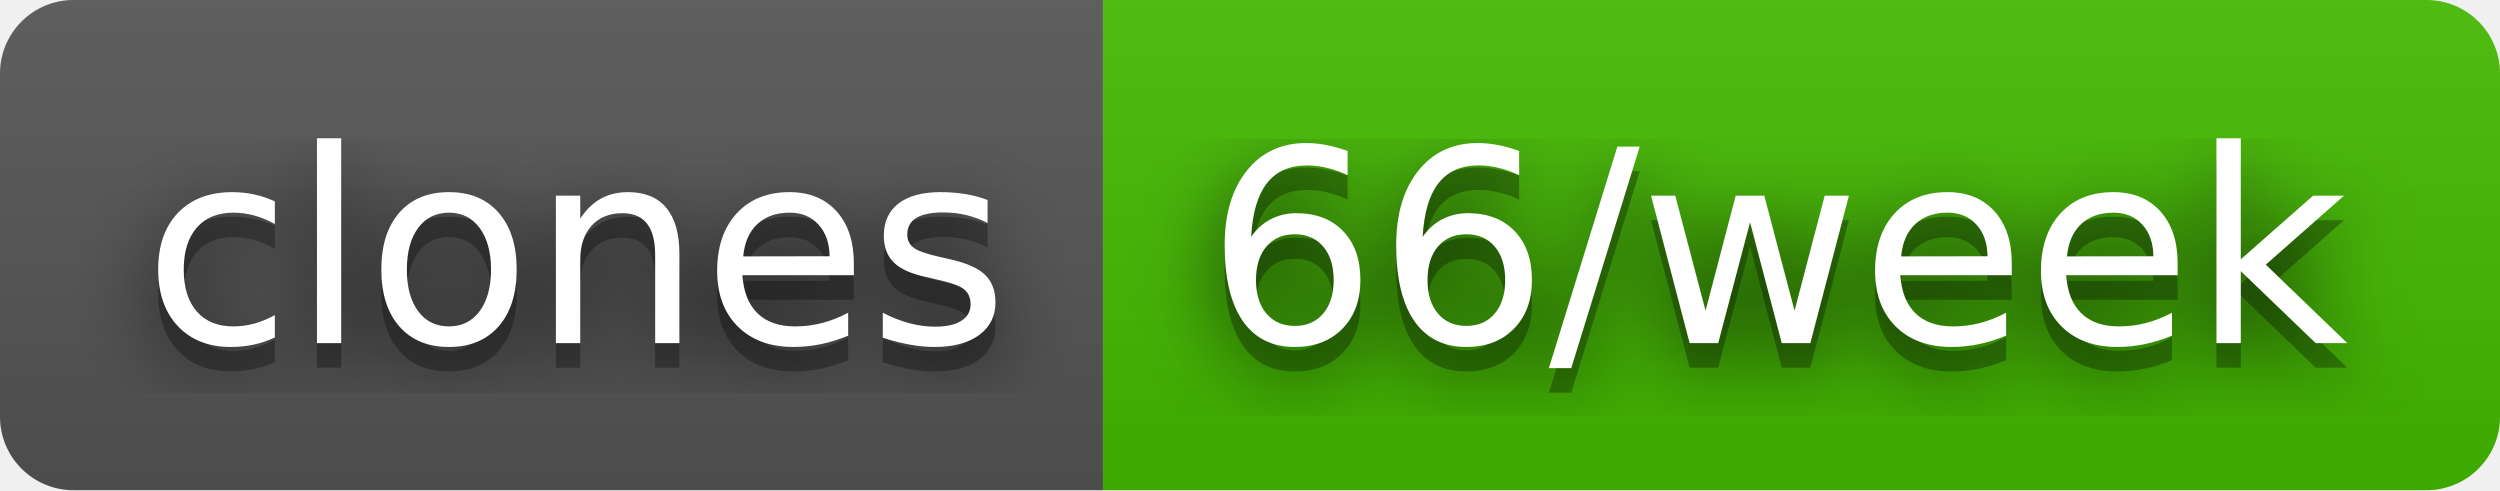
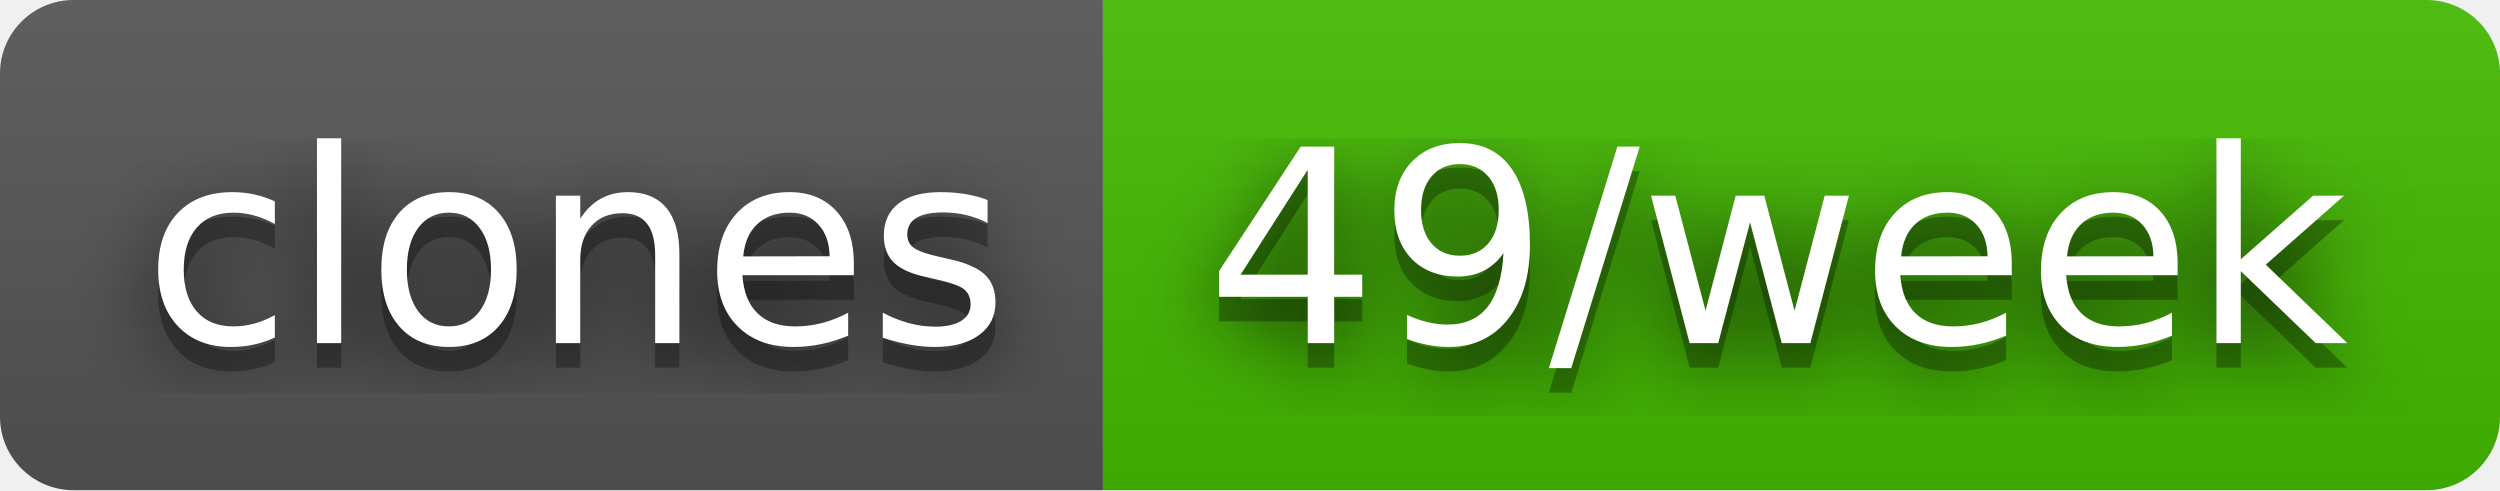
- <svg xmlns="http://www.w3.org/2000/svg" width="102" height="20" role="img" aria-label="clones: 66/week">
+ <svg xmlns="http://www.w3.org/2000/svg" width="102" height="20" role="img" aria-label="clones: 49/week">
  <filter id="blur">
    <feGaussianBlur stdDeviation="16" />
  </filter>
  <linearGradient id="s" x2="0" y2="100%">
    <stop offset="0" stop-color="#bbb" stop-opacity=".1" />
    <stop offset="1" stop-opacity=".1" />
  </linearGradient>
  <clipPath id="r">
    <rect width="102" height="20" rx="3" />
  </clipPath>
  <g clip-path="url(#r)">
    <rect width="45" height="20" fill="#555" />
    <rect x="45" width="57" height="20" fill="#4b0" />
    <rect width="102" height="20" fill="url(#s)" />
  </g>
  <g fill="#fff" text-anchor="middle" font-family="Verdana,Geneva,DejaVu Sans,sans-serif" text-rendering="geometricPrecision" font-size="110">
    <g transform="scale(.1)">
      <g aria-hidden="true" fill="#010101">
        <text x="235" y="150" fill-opacity=".8" filter="url(#blur)" textLength="350">clones</text>
        <text x="235" y="150" fill-opacity=".3" textLength="350">clones</text>
      </g>
      <text x="235" y="140" textLength="350">clones</text>
    </g>
    <g transform="scale(.1)">
      <g aria-hidden="true" fill="#010101">
-         <text x="725" y="150" fill-opacity=".8" filter="url(#blur)" textLength="470">66/week</text>
-         <text x="725" y="150" fill-opacity=".3" textLength="470">66/week</text>
+         <text x="725" y="150" fill-opacity=".8" filter="url(#blur)" textLength="470">49/week</text>
+         <text x="725" y="150" fill-opacity=".3" textLength="470">49/week</text>
      </g>
-       <text x="725" y="140" textLength="470">66/week</text>
+       <text x="725" y="140" textLength="470">49/week</text>
    </g>
  </g>
</svg>
